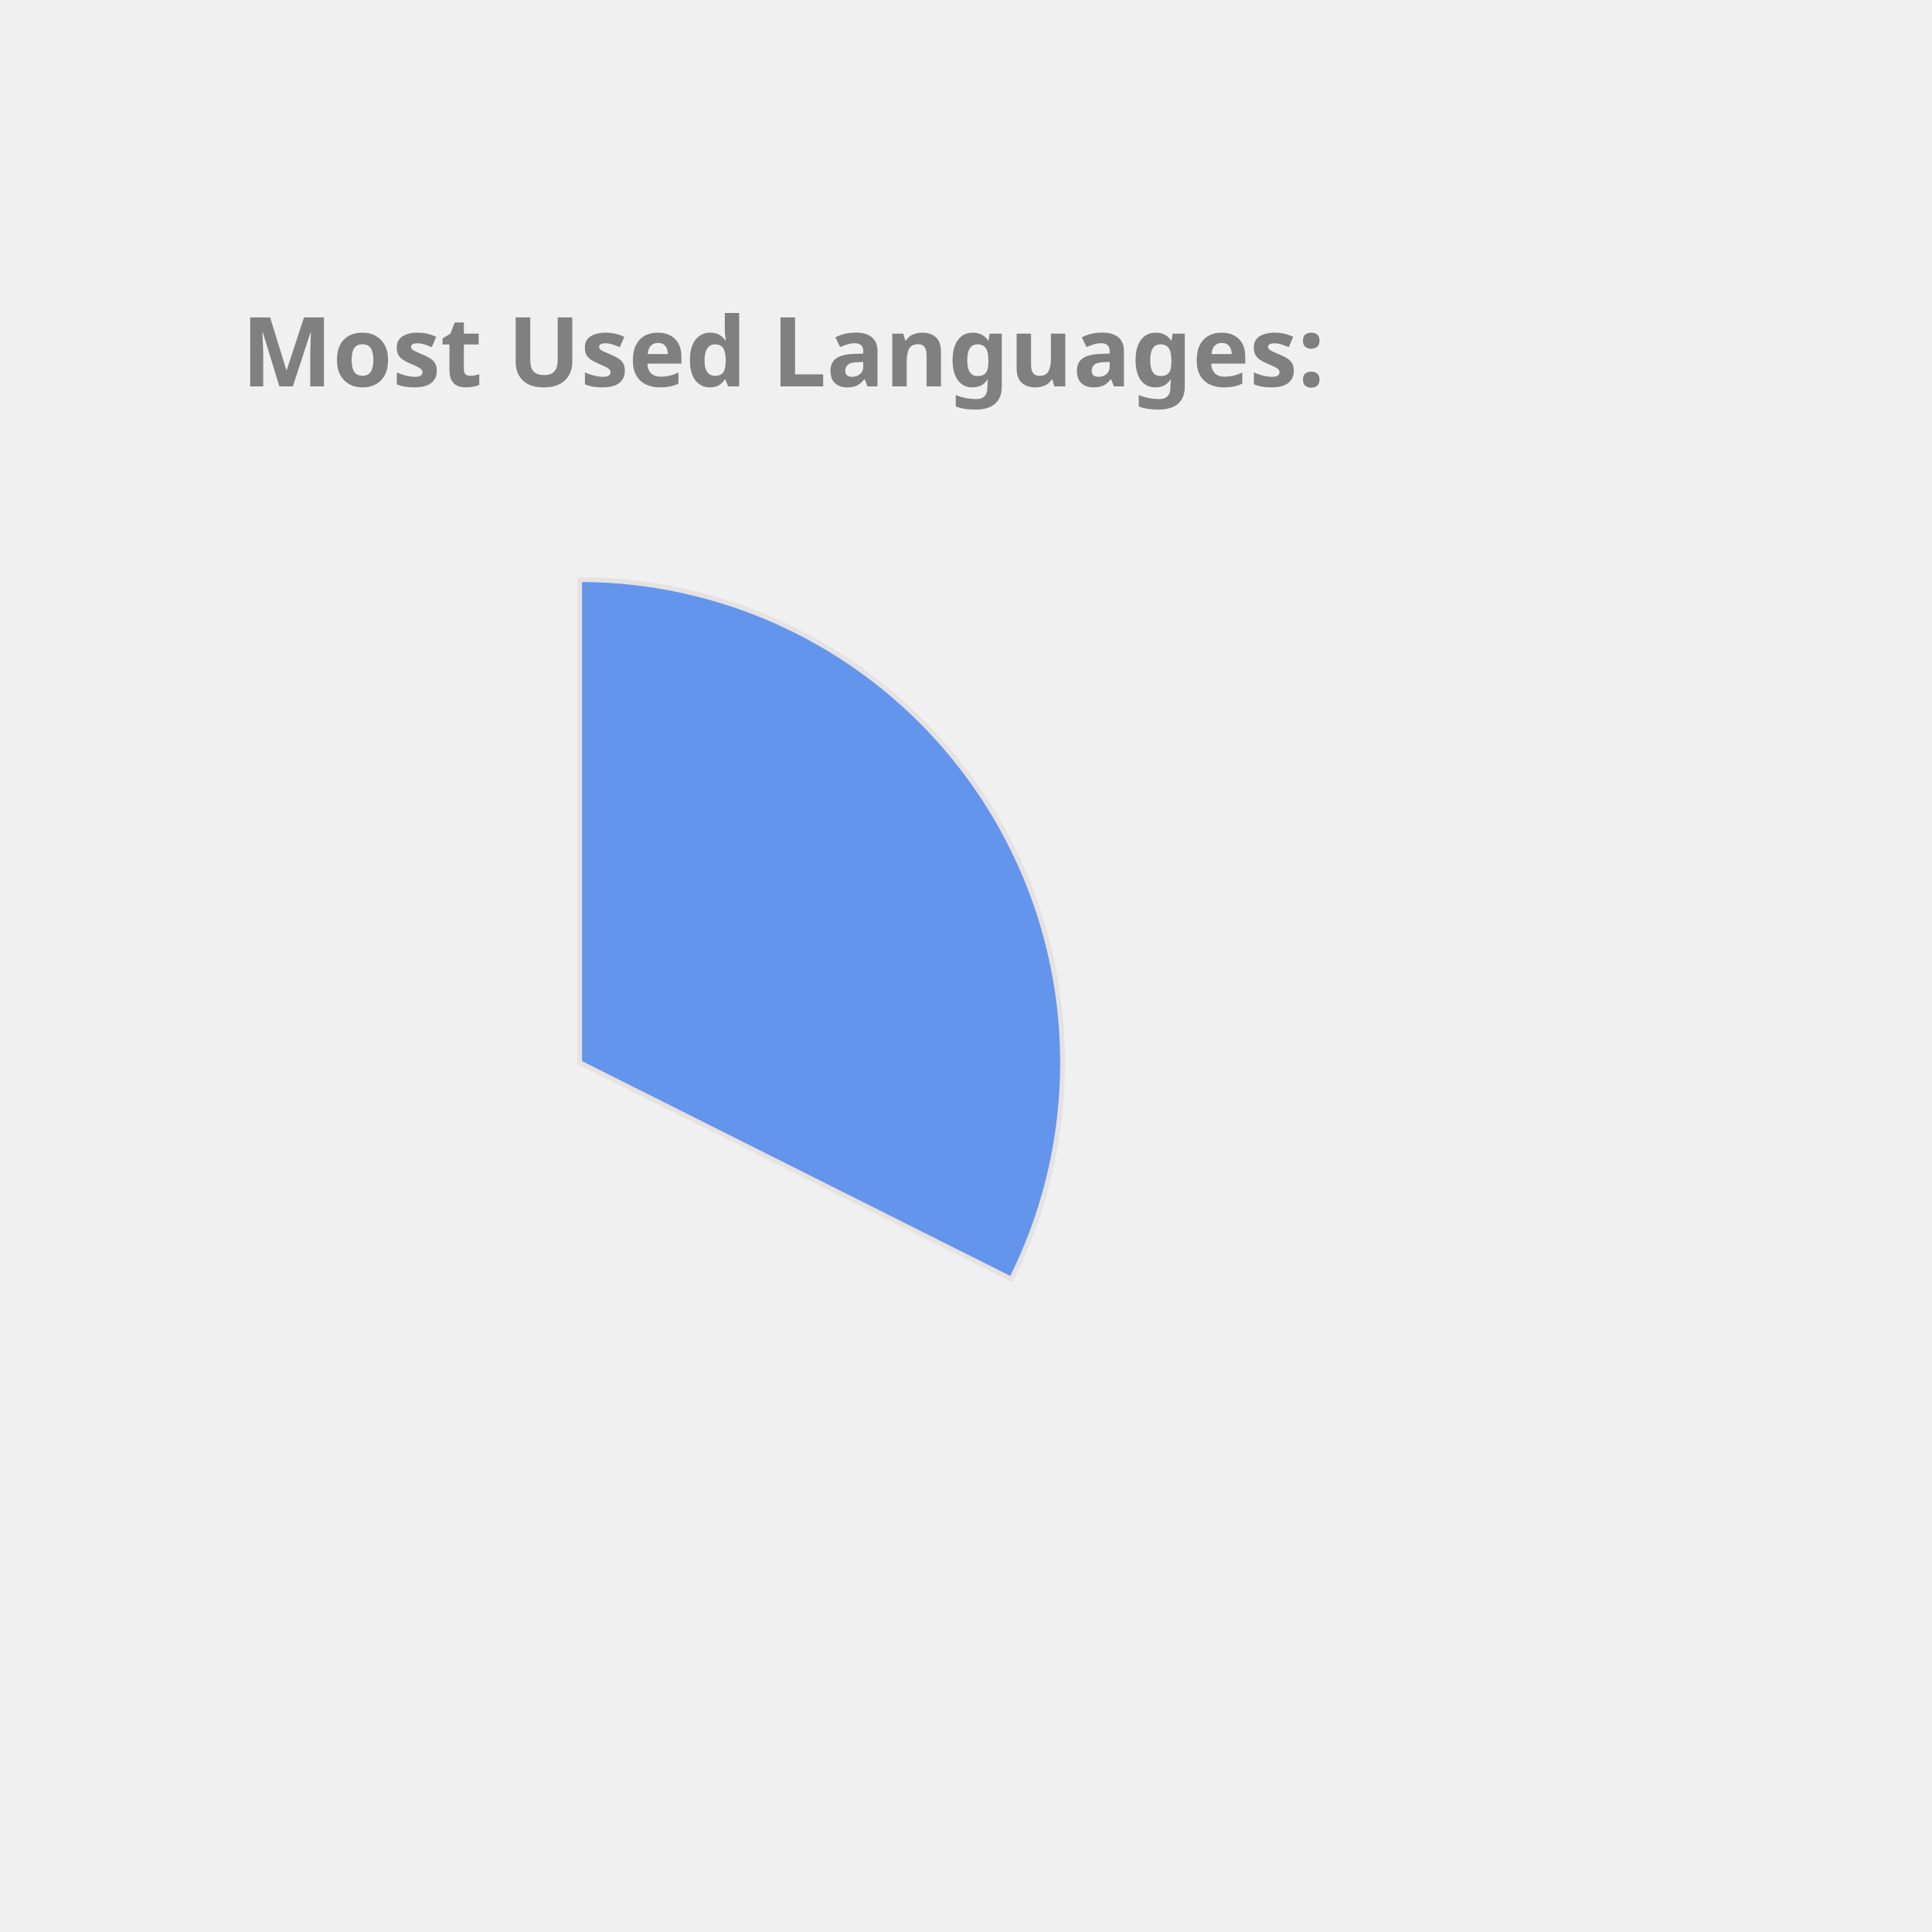
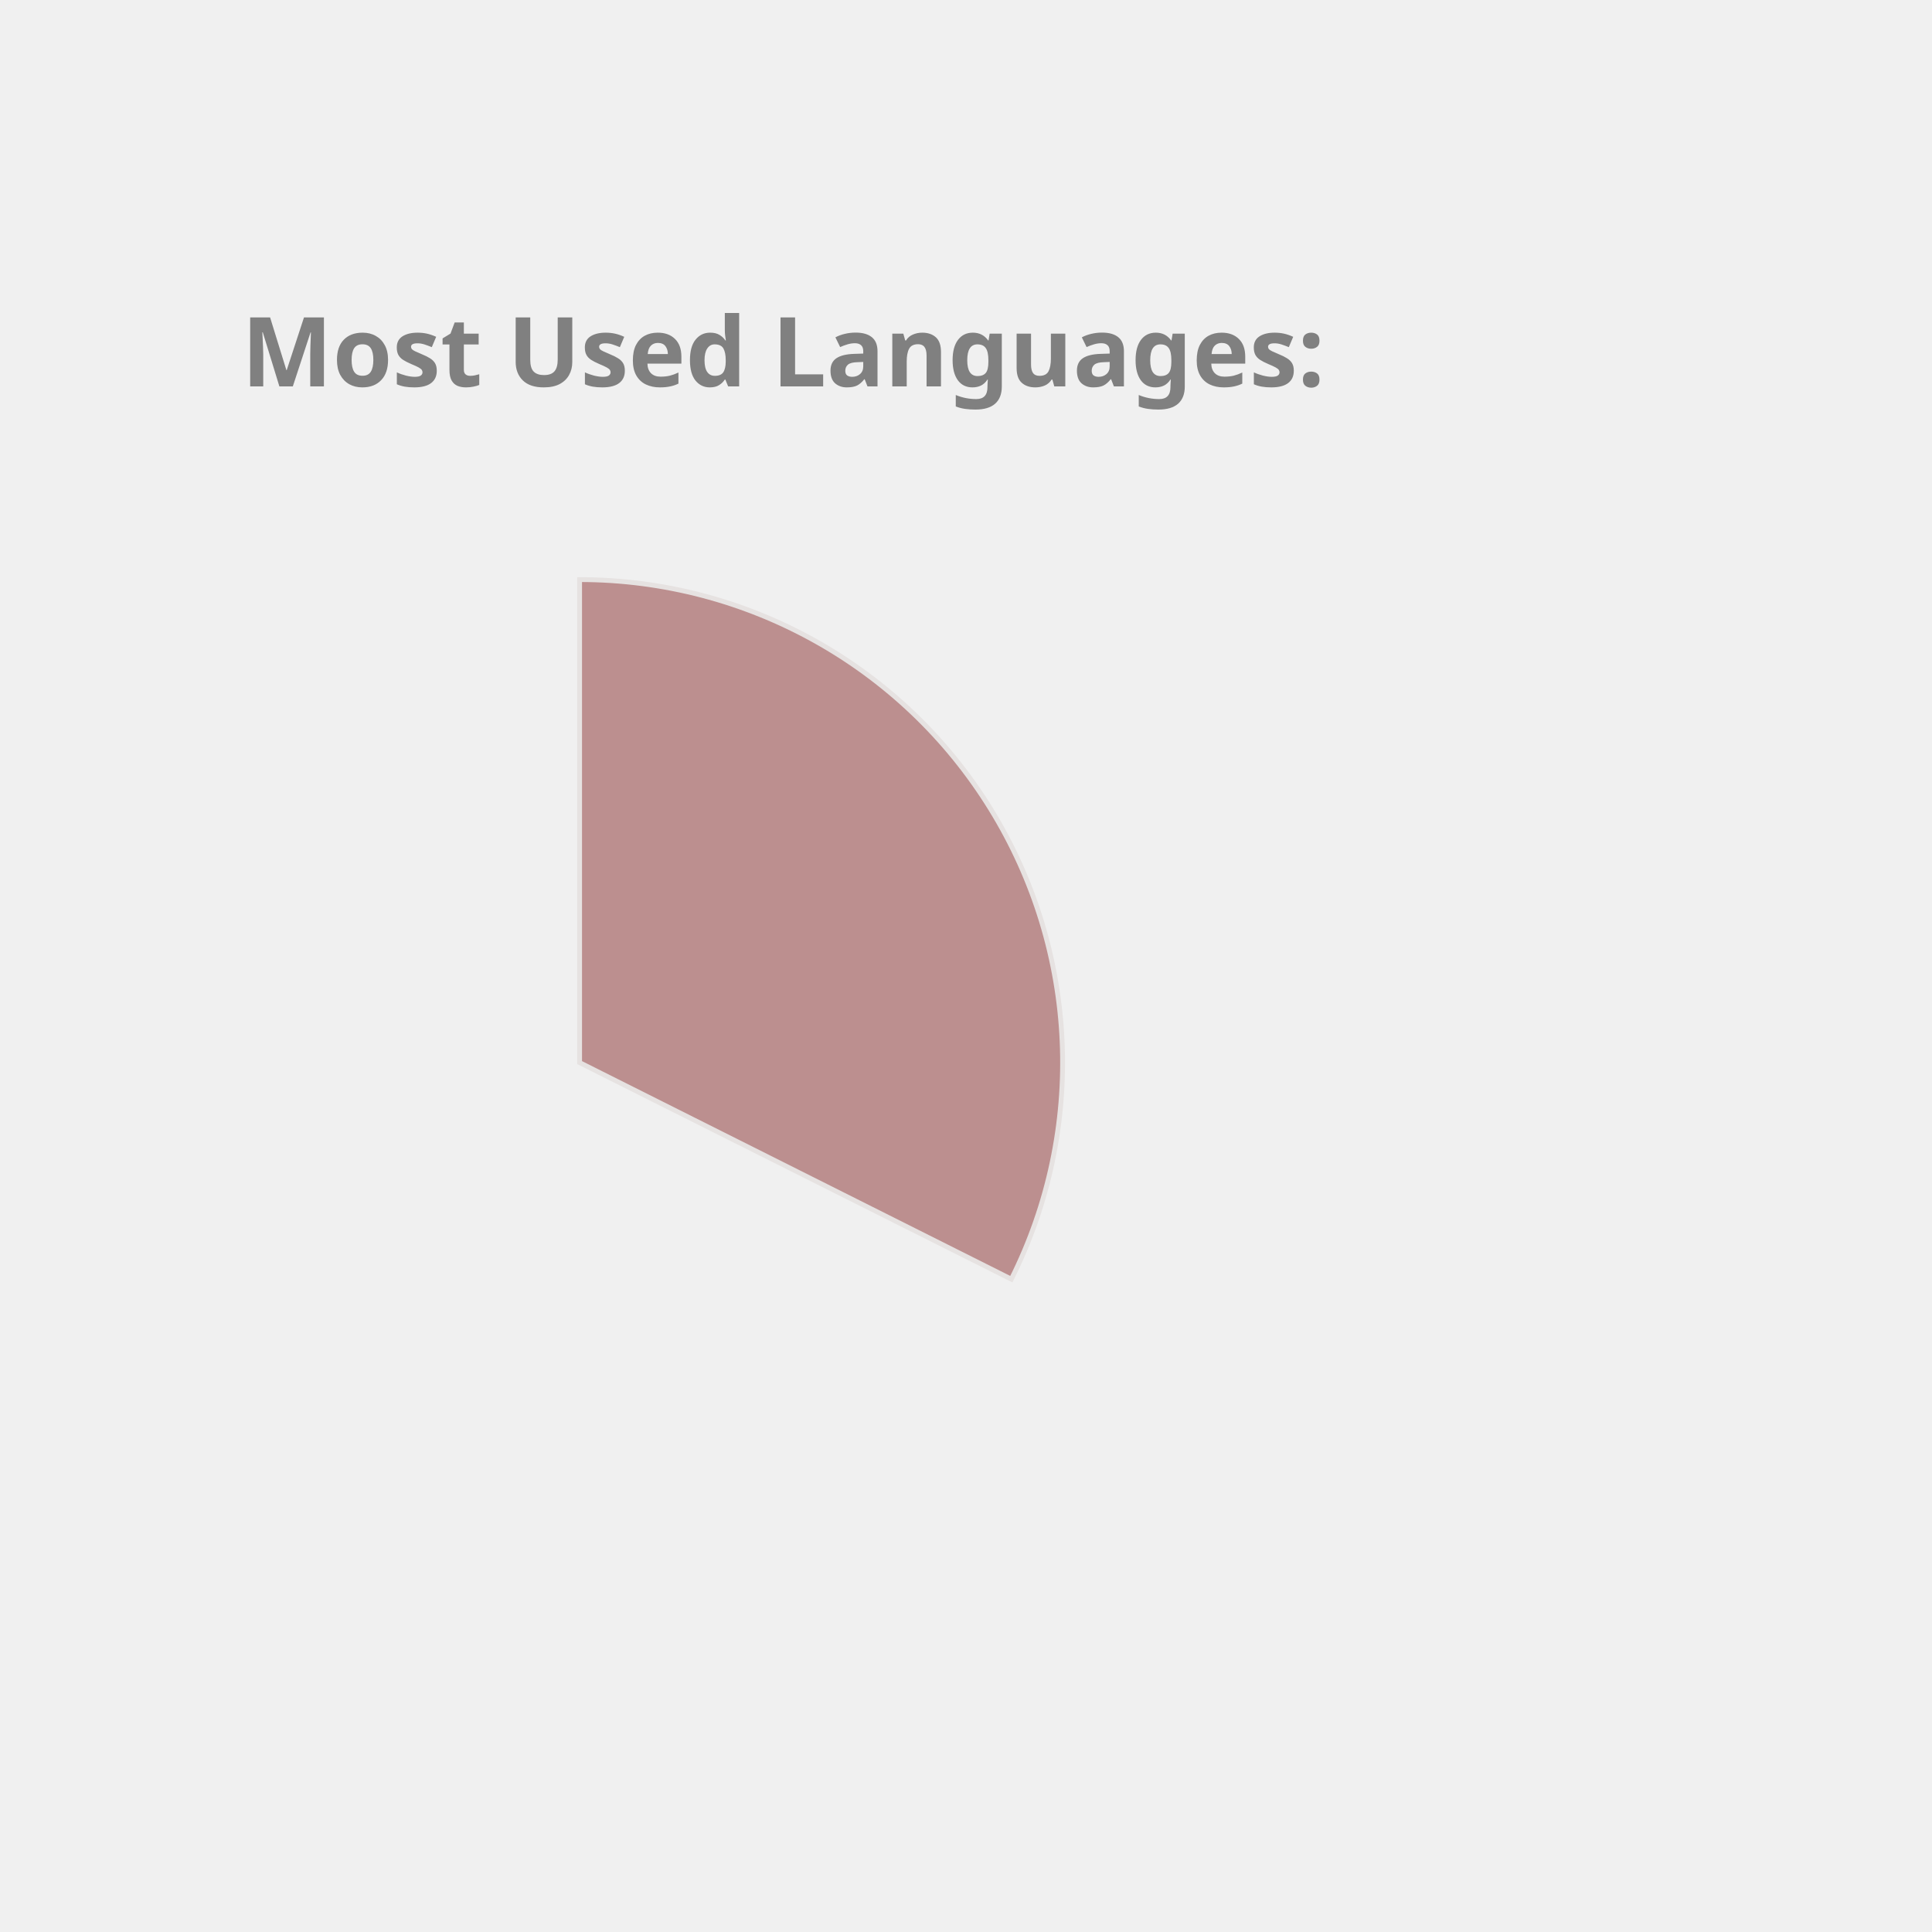
<svg xmlns="http://www.w3.org/2000/svg" height="350px" width="350px" viewBox="0 0 400 400">
  <style> 
        .label {
                font: bold 20px sans-serif;
                color: #404040;
                -webkit-text-stroke: 1px white;
        }

        path {
                stroke: #E6E2E1;
                stroke-width: 1px;
                transform: translate(60px, 100px);
        }

        .path_1 {
                animation: fadeIn 5s linear forwards;
        }

        .path_2 {
                transform: scale(0);
                animation: fadeIn 5s linear forwards 5s;
        }


        
        .path_3 {
                transform: scale(0);
                animation: fadeIn 5s linear forwards 10s;
        }


        .path_4 {
                transform: scale(0);
                animation: fadeIn 5s linear forwards 15s;
        }

        .path_5 {
                transform: scale(0);
                animation: fadeIn 5s linear forwards 20s;
        }

        .path_6 {
                transform: scale(0);
                animation: fadeIn 5s linear forwards 25s;
        }

        .path_7 {
                transform: scale(0);
                animation: fadeIn 5s linear forwards 30s;
        }

        .path_8 {
                transform: scale(0);
                animation: fadeIn 5s linear forwards 35s;
        }

        .path_9 {
                transform: scale(0);
                animation: fadeIn 5s linear forwards 40s;
        }

        .path_10 {
                transform: scale(0);
                animation: fadeIn 5s linear forwards 45s;
        }

        @keyframes fadeIn {
                0% {                        
                        transform: translate(250px, 300px) rotate(0deg) scale(0);
                        
                }
                50% {
                        transform: translate(150px, 220px) rotate(180deg) scale(0.5);
                        
                }
                
                100% {
                        transform: translate(60px, 120px) rotate(360deg) scale(1);
                        
                }
        }
        .txt_1 {
                opacity: 0;
                animation: txtShow 5s linear forwards 0s;
        }

        .txt_2 {
                opacity: 0;
                animation: txtShow 5s linear forwards 5s;
        }

        .txt_3 {
                opacity: 0;
                animation: txtShow 5s linear forwards 10s;
        }

        .txt_4 {
                opacity: 0;
                animation: txtShow 5s linear forwards 15s;
        }

        .txt_5 {
                opacity: 0;
                animation: txtShow 5s linear forwards 20s;
        }

        .txt_6 {
                opacity: 0;
                animation: txtShow 5s linear forwards 25s;
        }

        .txt_7 {
                opacity: 0;
                animation: txtShow 5s linear forwards 30s;
        }

        .txt_8 {
                opacity: 0;
                animation: txtShow 5s linear forwards 35s;
        }

        .txt_9 {
                opacity: 0;
                animation: txtShow 5s linear forwards 40s;
        }

        .txt_10 {
                opacity: 0;
                animation: txtShow 5s linear forwards 45s;
        }

        @keyframes txtShow {
                0% {                        
                        opacity: 0;
                        transform: translate(0px, 0px) scale(0);
                }
                100% {
                        opacity: 1;
                        transform: translate(0px, 0px) scale(1);
                        
                }
        }
</style>
-   <path class="path_1" d="M 60,120 L 60,20 A 100,100 0 0 1 149.384,164.838 Z" fill="CornflowerBlue" stroke="#fff" stroke-width="2" />
-   <text class="txt_1" x="260" y="150" fill="CornflowerBlue" stroke="CornflowerBlue" stroke-width="1">C++</text>
-   <path class="path_2" d="M 60,120 L 149.384,164.838 A 100,100 0 0 1 10.181,206.707 Z" fill="LightSeaGreen" stroke="#fff" stroke-width="2" />
-   <text class="txt_2" x="260" y="170" fill="LightSeaGreen" stroke="LightSeaGreen" stroke-width="1">JavaScript</text>
-   <path class="path_3" d="M 60,120 L 10.181,206.707 A 100,100 0 0 1 -39.495,130.036 Z" fill="IndianRed" stroke="#fff" stroke-width="2" />
-   <text class="txt_3" x="260" y="190" fill="IndianRed" stroke="IndianRed" stroke-width="1">Jupyter Notebook</text>
-   <path class="path_4" d="M 60,120 L -39.495,130.036 A 100,100 0 0 1 -7.069,45.826 Z" fill="SteelBlue" stroke="#fff" stroke-width="2" />
-   <text class="txt_4" x="260" y="210" fill="SteelBlue" stroke="SteelBlue" stroke-width="1">Java</text>
-   <path class="path_5" d="M 60,120 L -7.069,45.826 A 100,100 0 0 1 37.573,22.547 Z" fill="MediumSlateBlue" stroke="#fff" stroke-width="2" />
-   <text class="txt_5" x="260" y="230" fill="MediumSlateBlue" stroke="MediumSlateBlue" stroke-width="1">HTML</text>
-   <path class="path_6" d="M 60,120 L 37.573,22.547 A 100,100 0 0 1 54.976,20.126 Z" fill="DarkKhaki" stroke="#fff" stroke-width="2" />
-   <text class="txt_6" x="260" y="250" fill="DarkKhaki" stroke="DarkKhaki" stroke-width="1">TypeScript</text>
-   <path class="path_7" d="M 60,120 L 54.976,20.126 A 100,100 0 0 1 59.372,20.002 Z" fill="Salmon" stroke="#fff" stroke-width="2" />
-   <text class="txt_7" x="260" y="270" fill="Salmon" stroke="Salmon" stroke-width="1">CSS</text>
+   <path class="path_1" d="M 60,120 L 60,20 A 100,100 0 0 1 149.384,164.838 Z" fill="RosyBrown" stroke="#fff" stroke-width="2" />
+   <text class="txt_1" x="260" y="150" fill="RosyBrown" stroke="RosyBrown" stroke-width="1">C++</text>
+   <path class="path_2" d="M 60,120 L 149.384,164.838 A 100,100 0 0 1 10.181,206.707 Z" fill="Gold" stroke="#fff" stroke-width="2" />
+   <text class="txt_2" x="260" y="170" fill="Gold" stroke="Gold" stroke-width="1">JavaScript</text>
+   <path class="path_3" d="M 60,120 L 10.181,206.707 A 100,100 0 0 1 -39.495,130.036 Z" fill="Crimson" stroke="#fff" stroke-width="2" />
+   <text class="txt_3" x="260" y="190" fill="Crimson" stroke="Crimson" stroke-width="1">Jupyter Notebook</text>
+   <path class="path_4" d="M 60,120 L -39.495,130.036 A 100,100 0 0 1 -7.069,45.826 Z" fill="Chocolate" stroke="#fff" stroke-width="2" />
+   <text class="txt_4" x="260" y="210" fill="Chocolate" stroke="Chocolate" stroke-width="1">Java</text>
+   <path class="path_5" d="M 60,120 L -7.069,45.826 A 100,100 0 0 1 37.573,22.547 Z" fill="MediumAquaMarine" stroke="#fff" stroke-width="2" />
+   <text class="txt_5" x="260" y="230" fill="MediumAquaMarine" stroke="MediumAquaMarine" stroke-width="1">HTML</text>
+   <path class="path_6" d="M 60,120 L 37.573,22.547 A 100,100 0 0 1 54.976,20.126 Z" fill="Pink" stroke="#fff" stroke-width="2" />
+   <text class="txt_6" x="260" y="250" fill="Pink" stroke="Pink" stroke-width="1">TypeScript</text>
+   <path class="path_7" d="M 60,120 L 54.976,20.126 A 100,100 0 0 1 59.372,20.002 Z" fill="DarkKhaki" stroke="#fff" stroke-width="2" />
+   <text class="txt_7" x="260" y="270" fill="DarkKhaki" stroke="DarkKhaki" stroke-width="1">CSS</text>
  <g class="label">
    <text x="50" y="80" fill="grey">Most Used Languages:</text>
  </g>
</svg>
